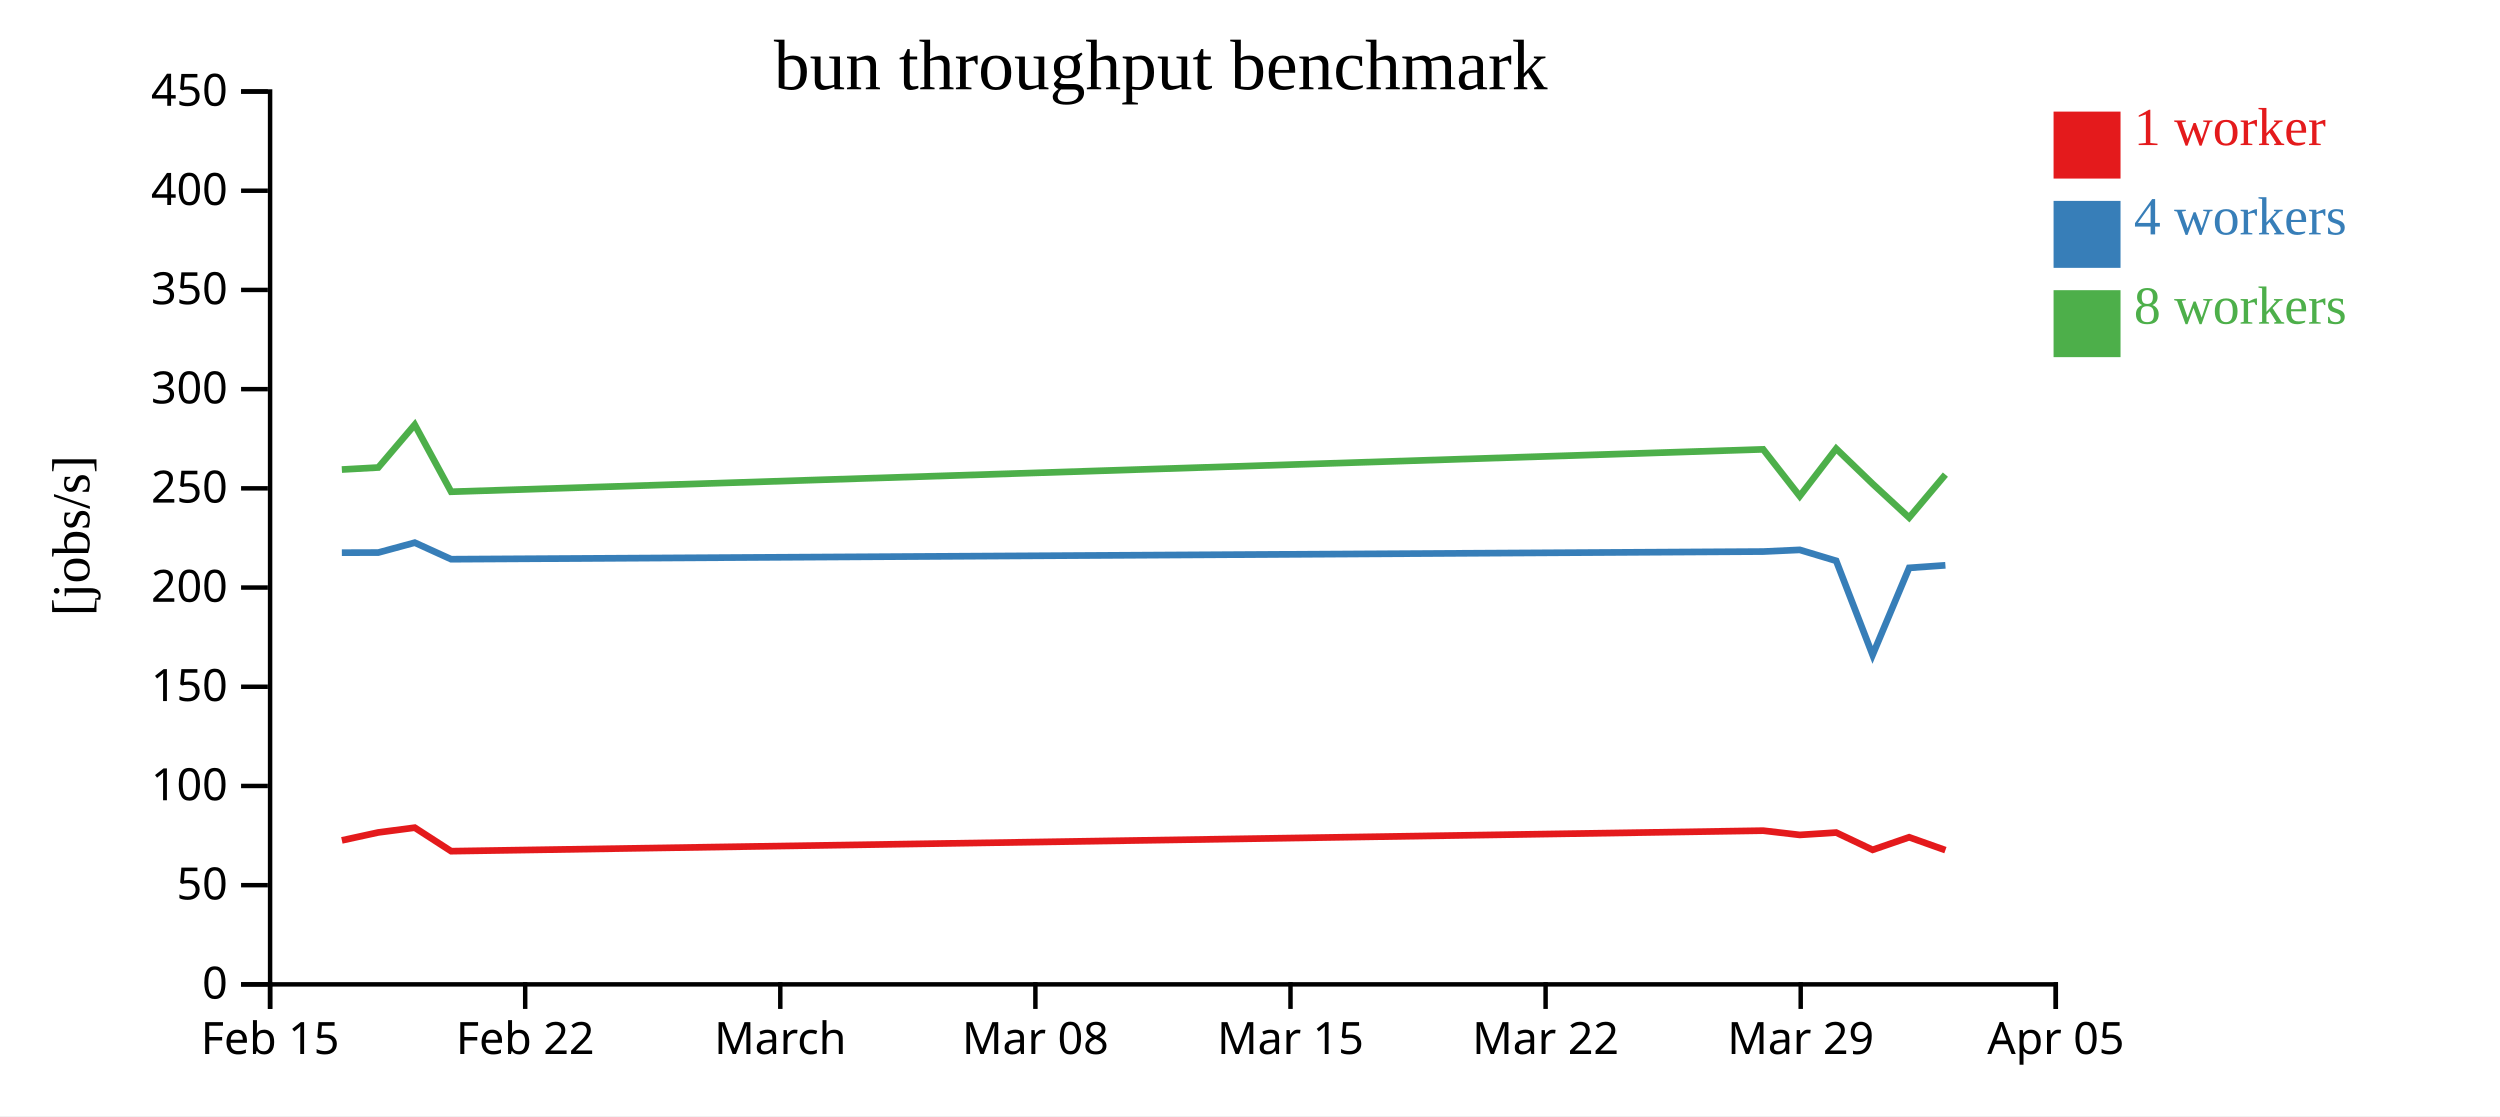
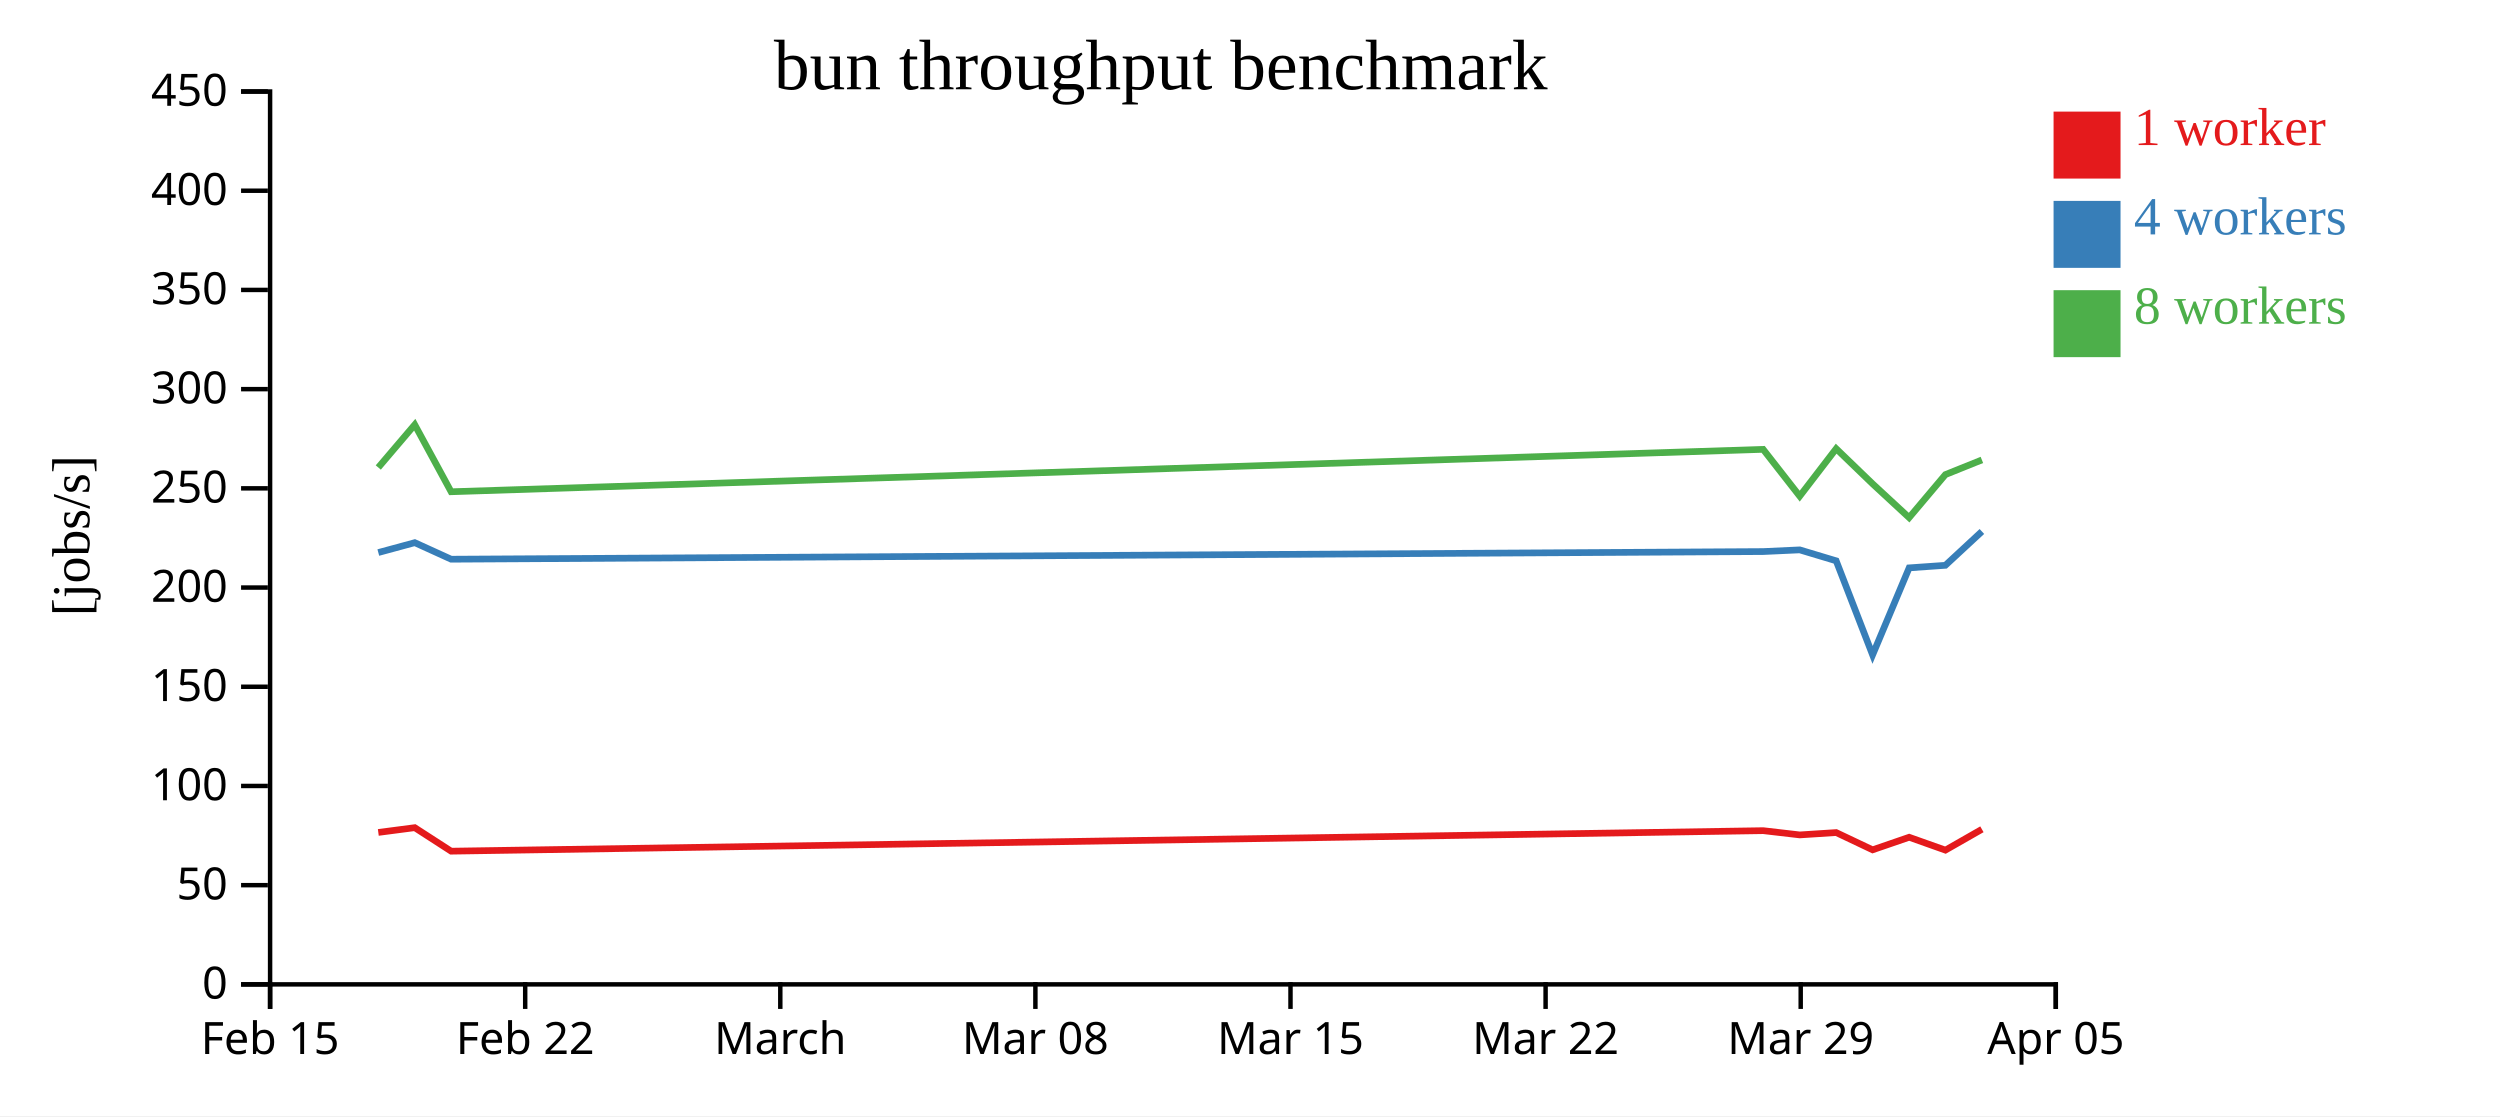
<svg xmlns="http://www.w3.org/2000/svg" width="560" height="250">
  <rect width="100%" height="100%" fill="white" />
  <g transform="translate(60,20)">
    <g transform="translate(0,200)" fill="none" font-size="10" font-family="sans-serif" text-anchor="middle">
      <path class="domain" stroke="currentColor" d="M0.5,6V0.5H400.5V6" />
      <g class="tick" opacity="1" transform="translate(0.5,0)">
        <line stroke="currentColor" y2="6" />
        <text fill="currentColor" y="9" dy="0.71em">Feb 15</text>
      </g>
      <g class="tick" opacity="1" transform="translate(57.64286,0)">
        <line stroke="currentColor" y2="6" />
        <text fill="currentColor" y="9" dy="0.71em">Feb 22</text>
      </g>
      <g class="tick" opacity="1" transform="translate(114.7857,0)">
        <line stroke="currentColor" y2="6" />
        <text fill="currentColor" y="9" dy="0.71em">March</text>
      </g>
      <g class="tick" opacity="1" transform="translate(171.9286,0)">
        <line stroke="currentColor" y2="6" />
        <text fill="currentColor" y="9" dy="0.71em">Mar 08</text>
      </g>
      <g class="tick" opacity="1" transform="translate(229.0714,0)">
        <line stroke="currentColor" y2="6" />
        <text fill="currentColor" y="9" dy="0.71em">Mar 15</text>
      </g>
      <g class="tick" opacity="1" transform="translate(286.2143,0)">
        <line stroke="currentColor" y2="6" />
        <text fill="currentColor" y="9" dy="0.71em">Mar 22</text>
      </g>
      <g class="tick" opacity="1" transform="translate(343.3571,0)">
        <line stroke="currentColor" y2="6" />
        <text fill="currentColor" y="9" dy="0.71em">Mar 29</text>
      </g>
      <g class="tick" opacity="1" transform="translate(400.5,0)">
        <line stroke="currentColor" y2="6" />
        <text fill="currentColor" y="9" dy="0.71em">Apr 05</text>
      </g>
    </g>
    <g fill="none" font-size="10" font-family="sans-serif" text-anchor="end">
      <path class="domain" stroke="currentColor" d="M-6,200.5H0.5V0.5H-6" />
      <g class="tick" opacity="1" transform="translate(0,200.5)">
        <line stroke="currentColor" x2="-6" />
        <text fill="currentColor" x="-9" dy="0.32em">0</text>
      </g>
      <g class="tick" opacity="1" transform="translate(0,178.2778)">
        <line stroke="currentColor" x2="-6" />
        <text fill="currentColor" x="-9" dy="0.32em">50</text>
      </g>
      <g class="tick" opacity="1" transform="translate(0,156.0556)">
        <line stroke="currentColor" x2="-6" />
        <text fill="currentColor" x="-9" dy="0.32em">100</text>
      </g>
      <g class="tick" opacity="1" transform="translate(0,133.8333)">
        <line stroke="currentColor" x2="-6" />
        <text fill="currentColor" x="-9" dy="0.32em">150</text>
      </g>
      <g class="tick" opacity="1" transform="translate(0,111.6111)">
        <line stroke="currentColor" x2="-6" />
        <text fill="currentColor" x="-9" dy="0.32em">200</text>
      </g>
      <g class="tick" opacity="1" transform="translate(0,89.38889)">
        <line stroke="currentColor" x2="-6" />
        <text fill="currentColor" x="-9" dy="0.32em">250</text>
      </g>
      <g class="tick" opacity="1" transform="translate(0,67.16667)">
        <line stroke="currentColor" x2="-6" />
        <text fill="currentColor" x="-9" dy="0.32em">300</text>
      </g>
      <g class="tick" opacity="1" transform="translate(0,44.94444)">
        <line stroke="currentColor" x2="-6" />
        <text fill="currentColor" x="-9" dy="0.32em">350</text>
      </g>
      <g class="tick" opacity="1" transform="translate(0,22.72222)">
        <line stroke="currentColor" x2="-6" />
        <text fill="currentColor" x="-9" dy="0.32em">400</text>
      </g>
      <g class="tick" opacity="1" transform="translate(0,0.5)">
        <line stroke="currentColor" x2="-6" />
        <text fill="currentColor" x="-9" dy="0.32em">450</text>
      </g>
    </g>
    <text text-anchor="middle" style="font-size: 12px" transform="rotate(-90)" y="-40" x="-100">[jobs/s]</text>
    <text text-anchor="middle" style="font-size: 16px" y="0" x="200">bun throughput benchmark</text>
-     <path class="line" fill="none" stroke="#e41a1c" stroke-width="1.5" d="M16.577,168.245L24.741,166.467L32.904,165.397L41.056,170.664L334.951,166.068L343.145,167.02L351.304,166.492L359.461,170.362L367.65,167.545L375.773,170.43" />
-     <path class="line" fill="none" stroke="#377eb8" stroke-width="1.5" d="M16.575,103.8L24.741,103.772L32.905,101.555L41.052,105.263L334.951,103.549L343.142,103.171L351.303,105.625L359.461,126.7L367.65,107.201L375.77,106.629" />
-     <path class="line" fill="none" stroke="#4daf4a" stroke-width="1.5" d="M16.571,85.176L24.736,84.72L32.9,75.133L41.051,90.152L334.944,80.654L343.138,91.139L351.302,80.504L359.453,88.368L367.644,95.947L375.767,86.312" />
+     <path class="line" fill="none" stroke="#e41a1c" stroke-width="1.5" d="M24.741,166.467L32.904,165.397L41.056,170.664L334.951,166.068L343.145,167.02L351.304,166.492L359.461,170.362L367.65,167.545L375.773,170.43L383.949,165.759" />
+     <path class="line" fill="none" stroke="#377eb8" stroke-width="1.5" d="M24.741,103.772L32.905,101.555L41.052,105.263L334.951,103.549L343.142,103.171L351.303,105.625L359.461,126.7L367.65,107.201L375.77,106.629L383.945,99.051" />
+     <path class="line" fill="none" stroke="#4daf4a" stroke-width="1.5" d="M24.736,84.72L32.9,75.133L41.051,90.152L334.944,80.654L343.138,91.139L351.302,80.504L359.453,88.368L367.644,95.947L375.767,86.312L383.943,83.02" />
    <rect class="dot" x="400" y="5" width="15" height="15" style="fill: #e41a1c;" />
    <rect class="dot" x="400" y="25" width="15" height="15" style="fill: #377eb8;" />
    <rect class="dot" x="400" y="45" width="15" height="15" style="fill: #4daf4a;" />
    <text class="label" x="418" y="12.5" style="fill: #e41a1c; alignment-baseline: middle;" text-anchor="left">1 worker</text>
    <text class="label" x="418" y="32.5" style="fill: #377eb8; alignment-baseline: middle;" text-anchor="left">4 workers</text>
    <text class="label" x="418" y="52.5" style="fill: #4daf4a; alignment-baseline: middle;" text-anchor="left">8 workers</text>
  </g>
</svg>
